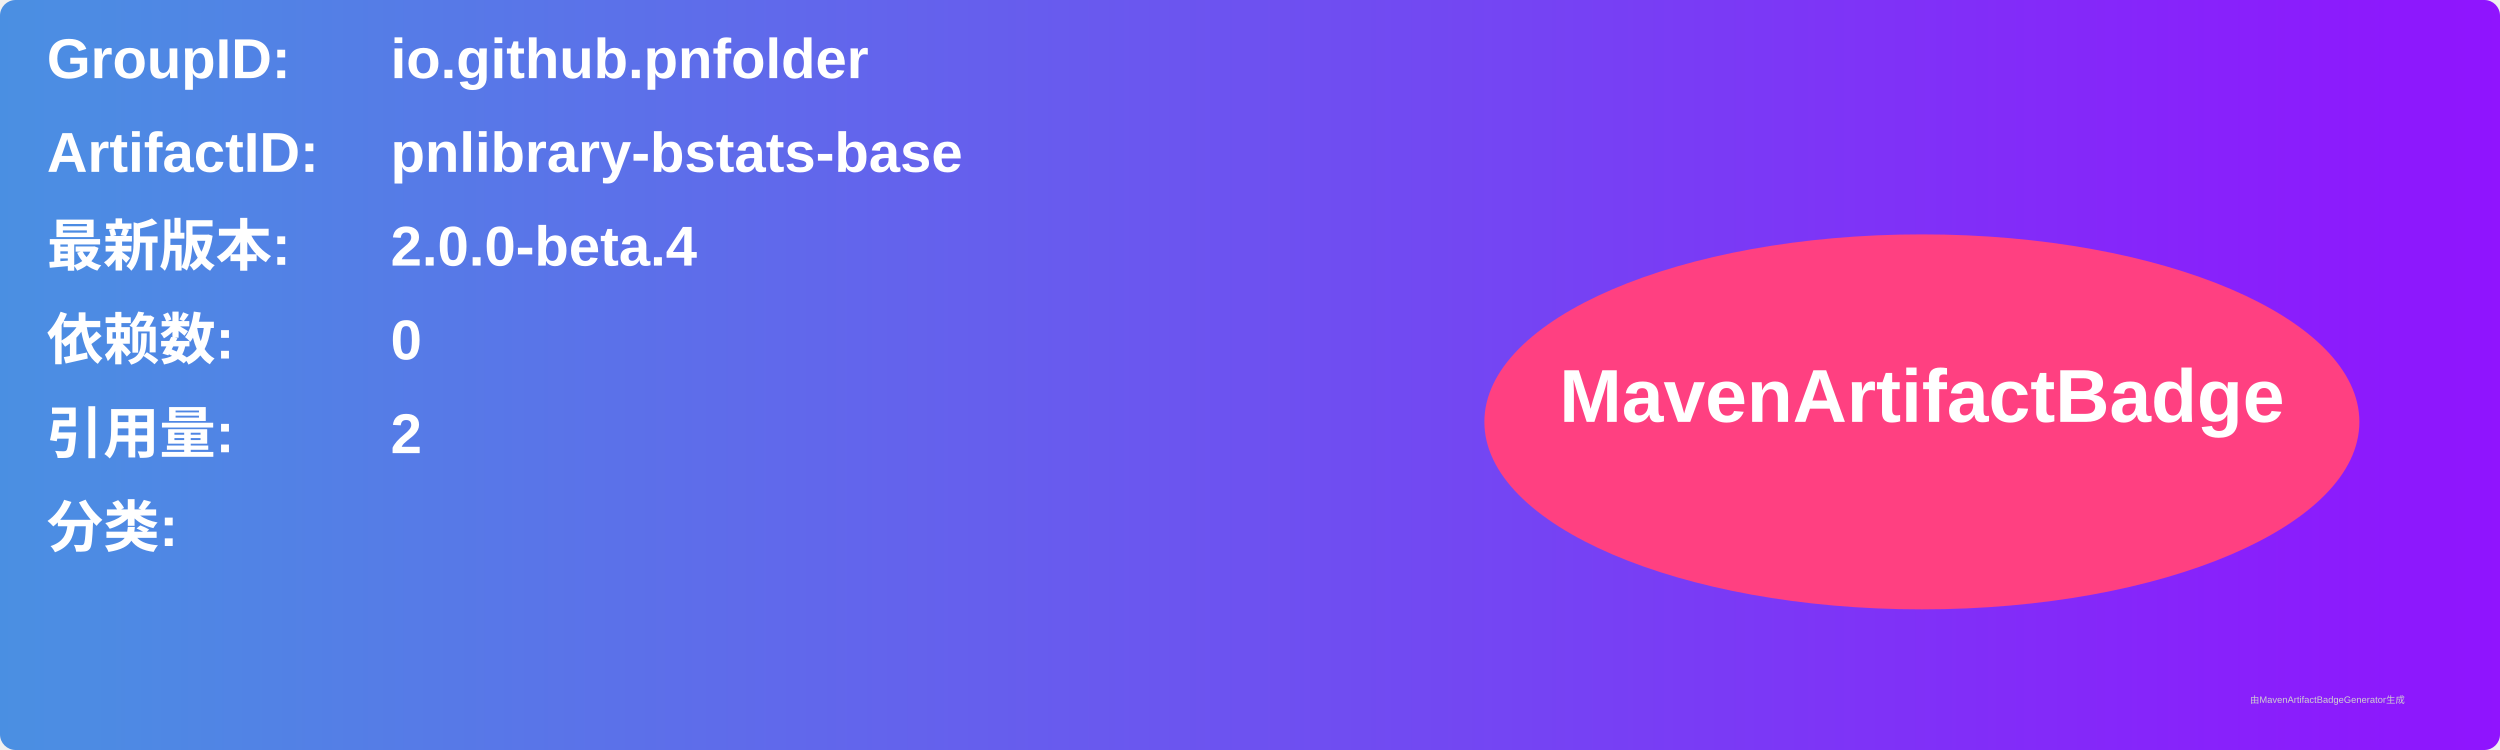
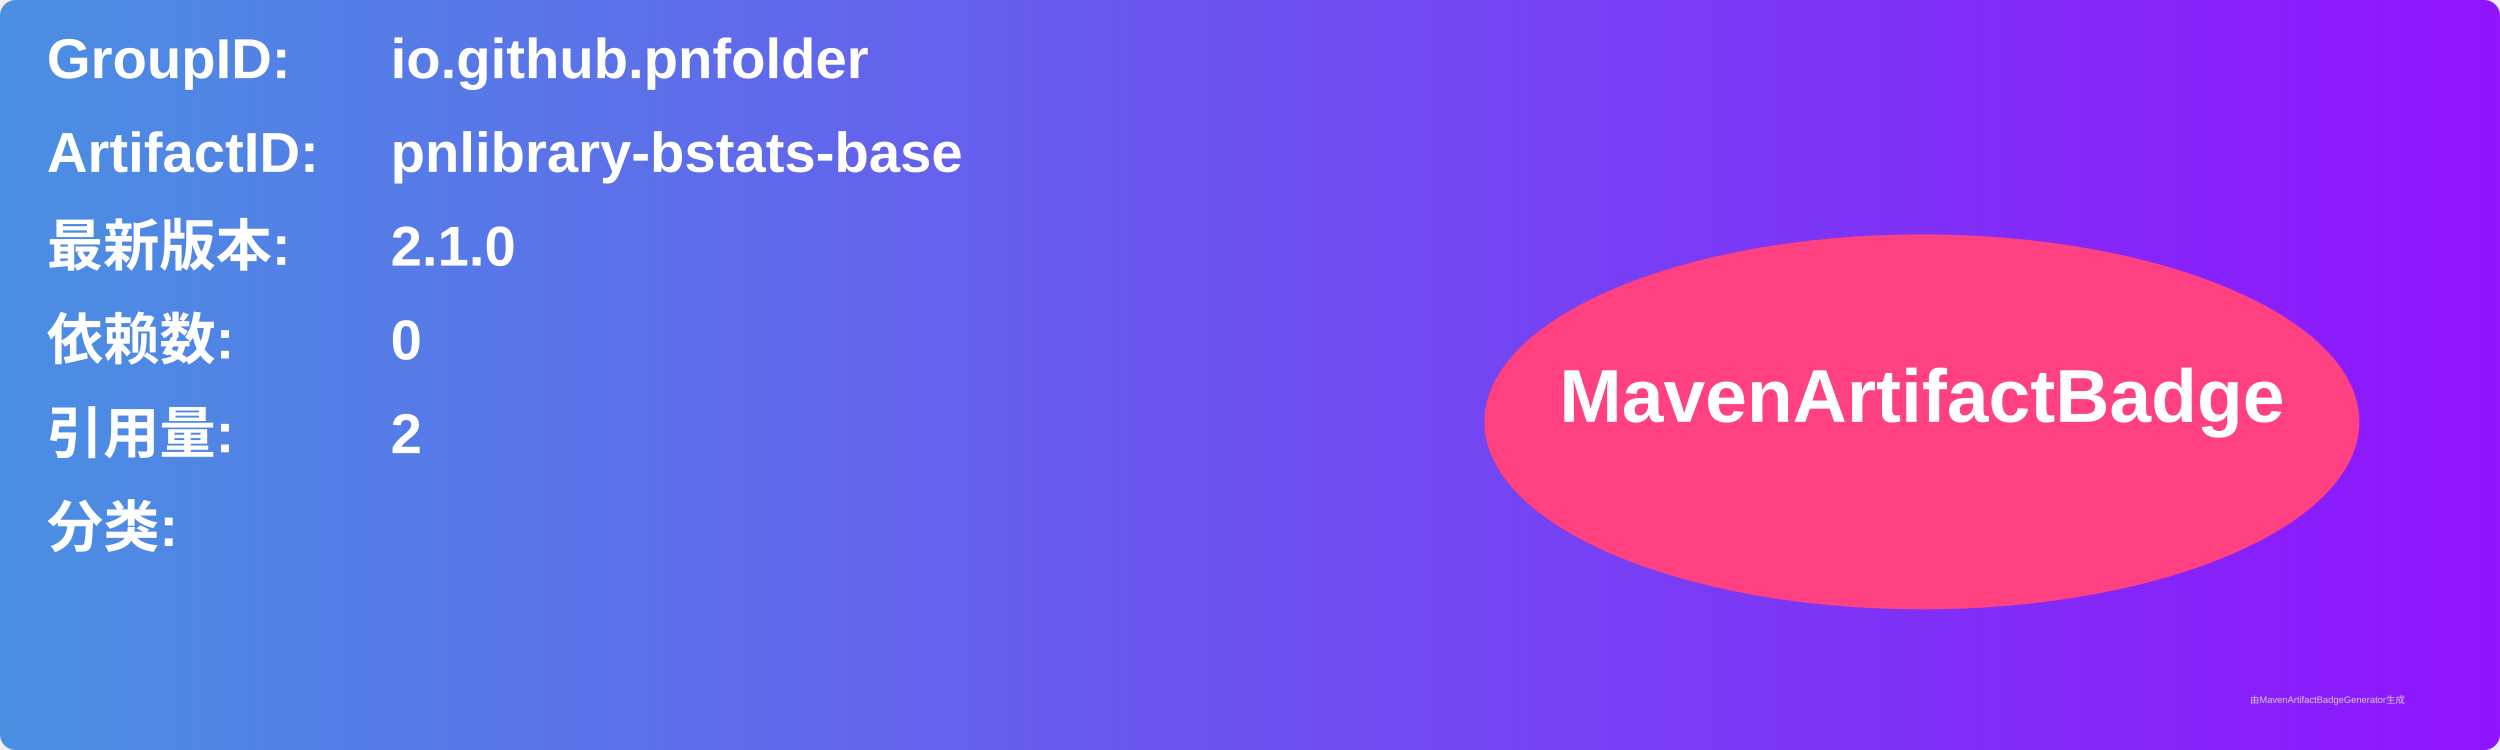
<svg xmlns="http://www.w3.org/2000/svg" width="800" height="240" viewBox="0 0 800 240">
  <linearGradient id="grad" x1="0%" y1="0%" x2="100%" y2="0%">
    <stop offset="0%" stop-color="#4a90e2" />
    <stop offset="100%" stop-color="#9013fe" />
  </linearGradient>
  <rect width="100%" height="100%" rx="5" ry="5" fill="url(#grad)" />
  <g transform="translate(15, 15)">
    <text x="0" y="10" font-family="Arial" font-size="18" fill="white" font-weight="bold" width="260">GroupID:</text>
    <text x="110" y="10" font-family="Arial" font-size="18" fill="white" font-weight="bold" width="460">io.github.pnfolder</text>
    <text x="0" y="40" font-family="Arial" font-size="18" fill="white" font-weight="bold" width="260">ArtifactID:</text>
    <text x="110" y="40" font-family="Arial" font-size="18" fill="white" font-weight="bold" width="460">pnlibrary-bstats-base</text>
    <text x="0" y="70" font-family="Arial" font-size="18" fill="white" font-weight="bold">最新版本:</text>
    <text x="110" y="70" font-family="Arial" font-size="18" fill="white" font-weight="bold">
-       <tspan font-weight="bold">2.0.0-beta.4</tspan>
+       <tspan font-weight="bold">2.1.0</tspan>
    </text>
    <text x="0" y="100" font-family="Arial" font-size="18" fill="white" font-weight="bold">依赖数: </text>
    <text x="110" y="100" font-family="Arial" font-size="18" fill="white">
      <tspan font-weight="bold">0</tspan>
    </text>
    <text x="0" y="130" font-family="Arial" font-size="18" fill="white" font-weight="bold">引用量: </text>
    <text x="110" y="130" font-family="Arial" font-size="18" fill="white">
      <tspan font-weight="bold">2</tspan>
    </text>
    <text x="0" y="160" font-family="Arial" font-size="18" fill="white" font-weight="bold">分类:</text>
    <text x="10" y="190" font-family="Arial" font-size="10" fill="white">
      <tspan font-weight="bold" />
    </text>
    <ellipse cx="600" cy="120" rx="140" ry="60" fill="#ff4081" />
    <text x="600" y="120" text-anchor="middle" font-family="Arial" font-size="24" fill="white" font-weight="bold">MavenArtifactBadge</text>
  </g>
  <text x="720" y="225" font-family="Arial" font-size="3" fill="#d0d0d0">由MavenArtifactBadgeGenerator生成</text>
</svg>
